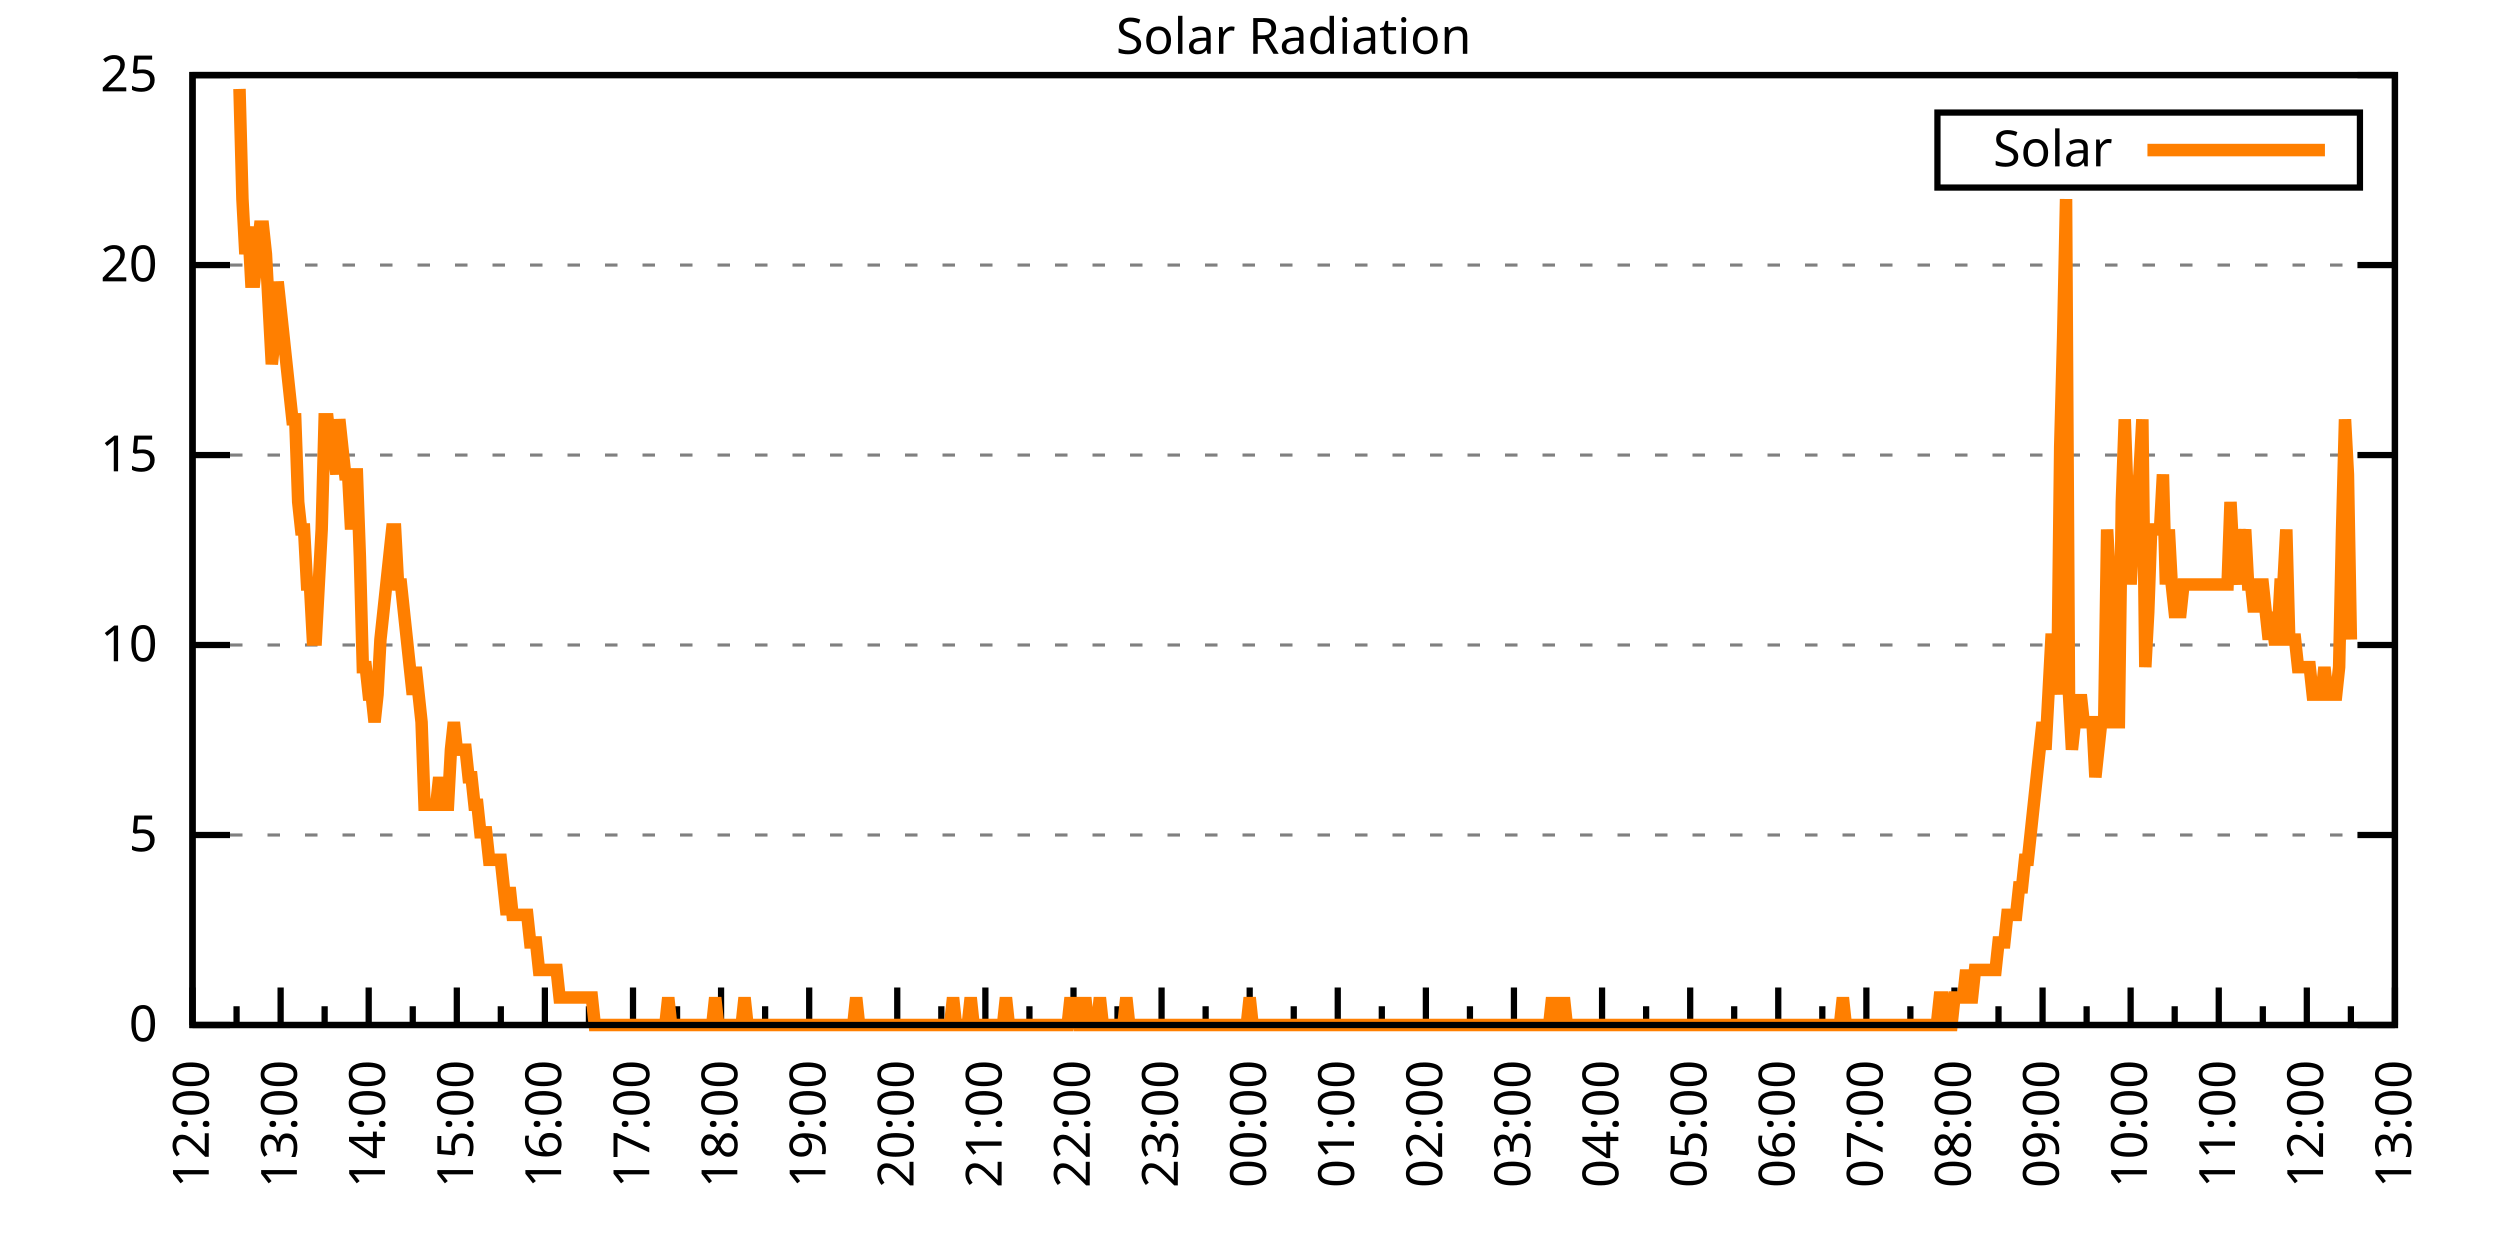
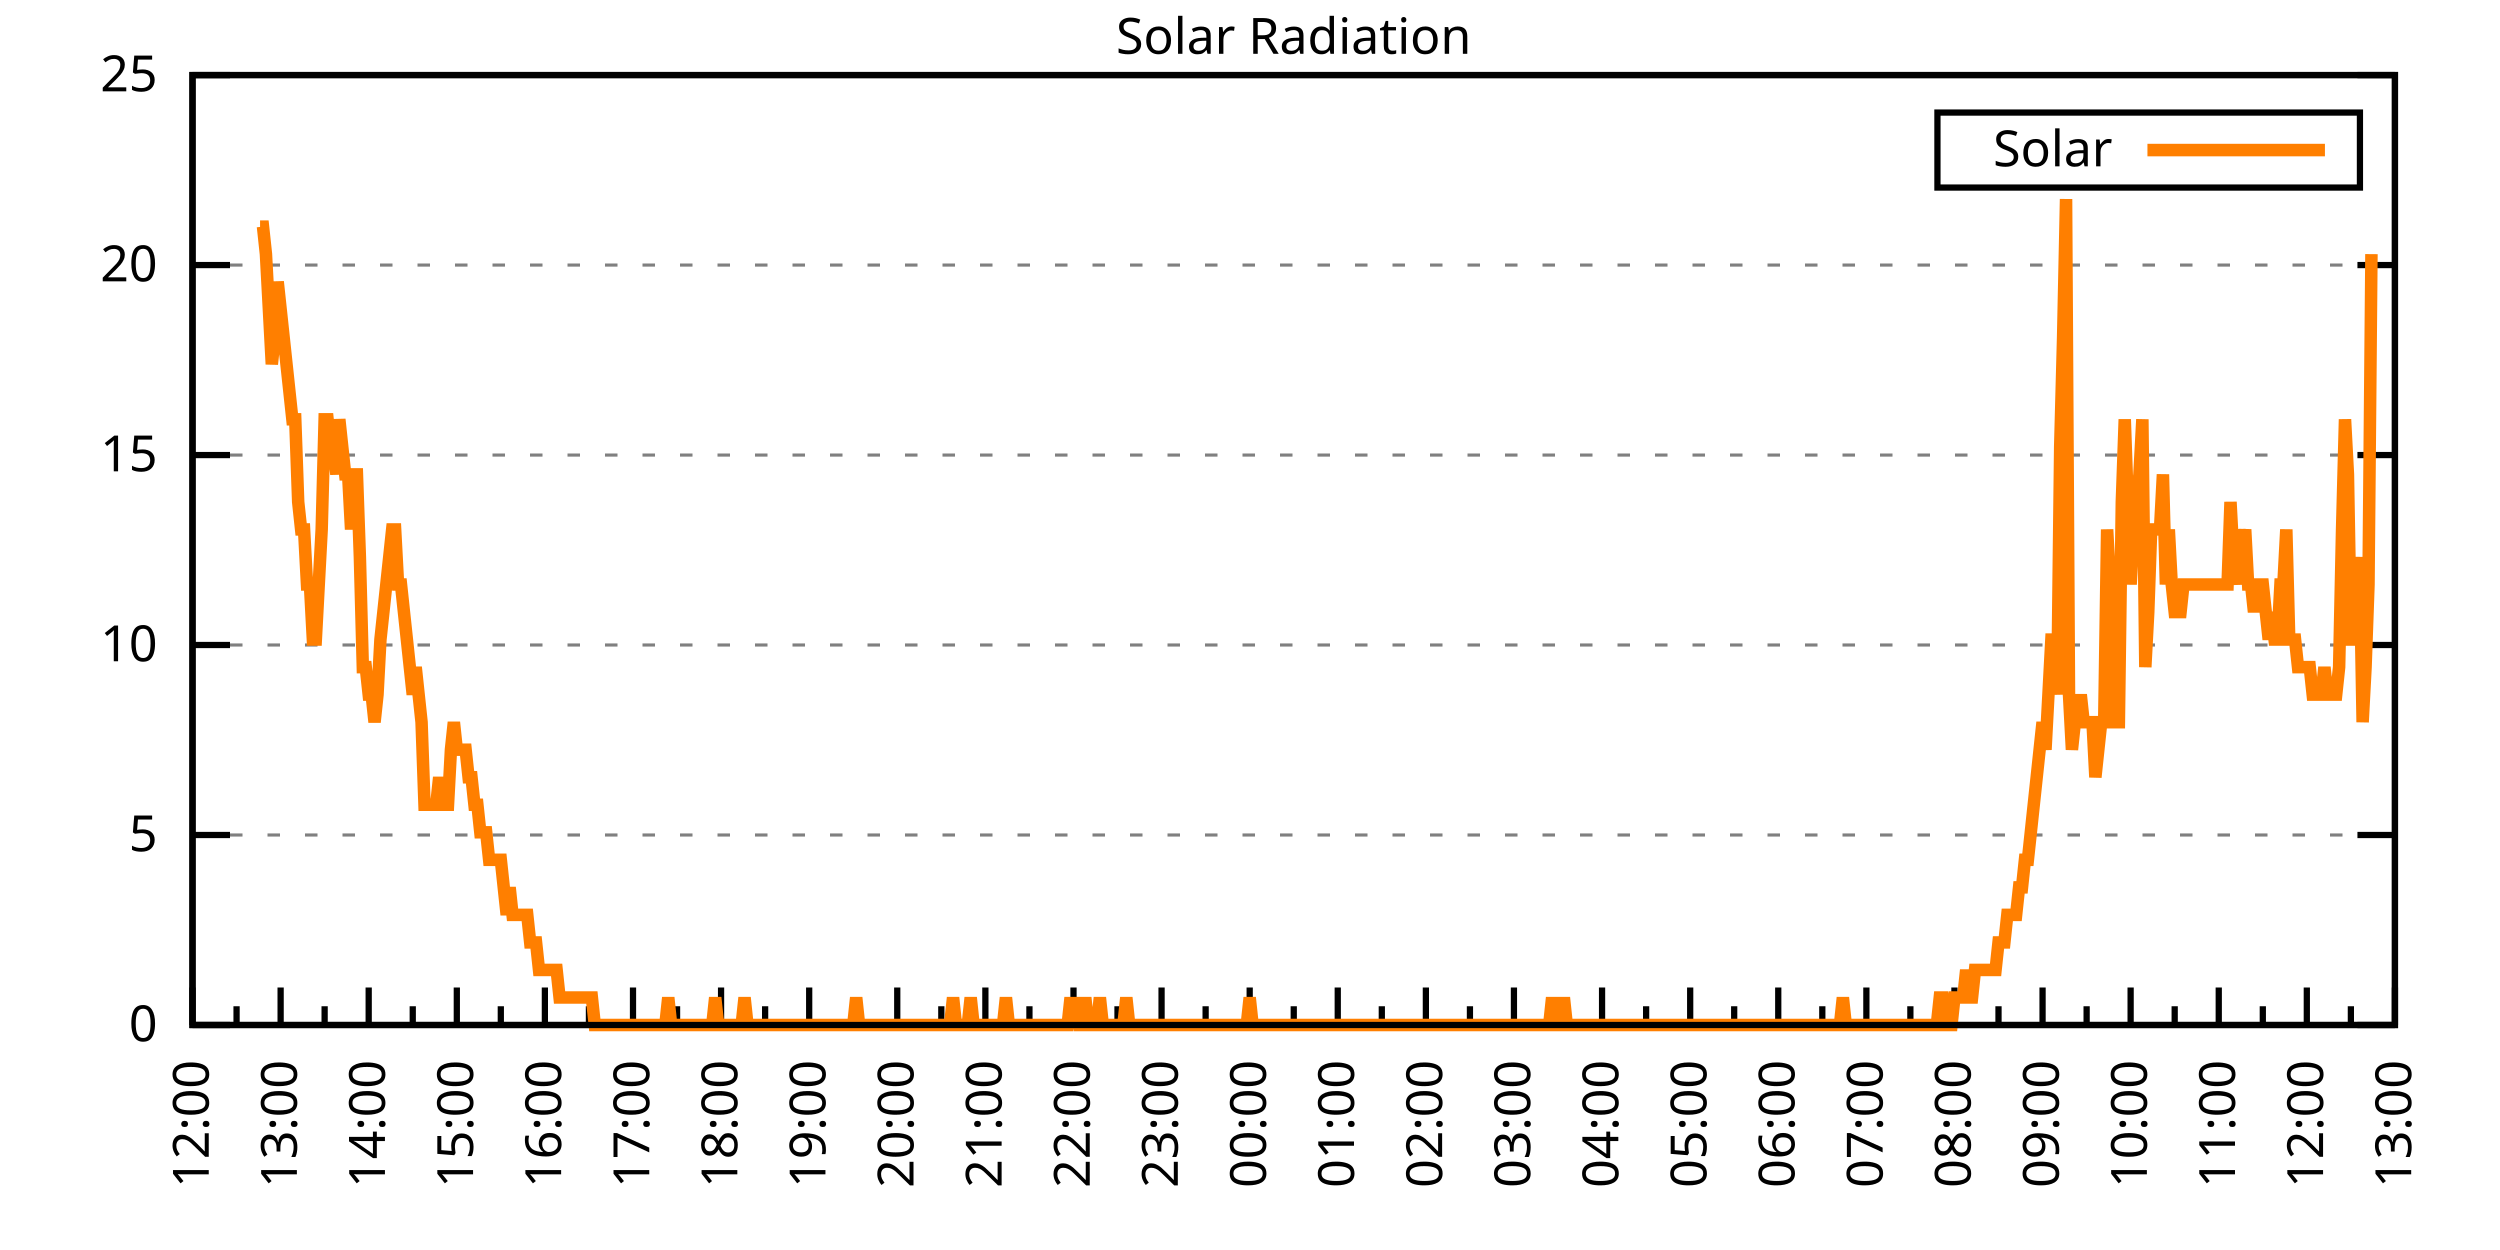
<svg xmlns="http://www.w3.org/2000/svg" xmlns:xlink="http://www.w3.org/1999/xlink" width="400" height="200" viewBox="0 0 400 200">
  <g id="gnuplot_canvas">
    <rect x="0" y="0" width="400" height="200" fill="none" />
    <defs>
      <circle id="gpDot" r="0.5" stroke-width="0.5" stroke="currentColor" />
      <path id="gpPt0" stroke-width="0.333" stroke="currentColor" d="M-1,0 h2 M0,-1 v2" />
      <path id="gpPt1" stroke-width="0.333" stroke="currentColor" d="M-1,-1 L1,1 M1,-1 L-1,1" />
      <path id="gpPt2" stroke-width="0.333" stroke="currentColor" d="M-1,0 L1,0 M0,-1 L0,1 M-1,-1 L1,1 M-1,1 L1,-1" />
      <rect id="gpPt3" stroke-width="0.333" stroke="currentColor" x="-1" y="-1" width="2" height="2" />
      <rect id="gpPt4" stroke-width="0.333" stroke="currentColor" fill="currentColor" x="-1" y="-1" width="2" height="2" />
      <circle id="gpPt5" stroke-width="0.333" stroke="currentColor" cx="0" cy="0" r="1" />
      <use xlink:href="#gpPt5" id="gpPt6" fill="currentColor" stroke="none" />
      <path id="gpPt7" stroke-width="0.333" stroke="currentColor" d="M0,-1.33 L-1.33,0.67 L1.33,0.67 z" />
      <use xlink:href="#gpPt7" id="gpPt8" fill="currentColor" stroke="none" />
      <use xlink:href="#gpPt7" id="gpPt9" stroke="currentColor" transform="rotate(180)" />
      <use xlink:href="#gpPt9" id="gpPt10" fill="currentColor" stroke="none" />
      <use xlink:href="#gpPt3" id="gpPt11" stroke="currentColor" transform="rotate(45)" />
      <use xlink:href="#gpPt11" id="gpPt12" fill="currentColor" stroke="none" />
      <path id="gpPt13" stroke-width="0.333" stroke="currentColor" d="M0,1.330 L1.265,0.411 L0.782,-1.067 L-0.782,-1.076 L-1.265,0.411 z" />
      <use xlink:href="#gpPt13" id="gpPt14" fill="currentColor" stroke="none" />
      <filter id="textbox" filterUnits="objectBoundingBox" x="0" y="0" height="1" width="1">
        <feFlood flood-color="white" flood-opacity="1" result="bgnd" />
        <feComposite in="SourceGraphic" in2="bgnd" operator="atop" />
      </filter>
      <filter id="greybox" filterUnits="objectBoundingBox" x="0" y="0" height="1" width="1">
        <feFlood flood-color="lightgrey" flood-opacity="1" result="grey" />
        <feComposite in="SourceGraphic" in2="grey" operator="atop" />
      </filter>
    </defs>
    <g fill="none" color="white" stroke="currentColor" stroke-width="1.00" stroke-linecap="butt" stroke-linejoin="miter">
</g>
    <g fill="none" color="black" stroke="currentColor" stroke-width="1.00" stroke-linecap="butt" stroke-linejoin="miter">
      <g stroke="none" shape-rendering="crispEdges">
        <polygon fill="rgb(255, 255, 255)" points="30.80,164.00 383.18,164.00 383.18,12.02 30.80,12.02 " />
      </g>
    </g>
    <g fill="none" color="black" stroke="currentColor" stroke-width="1.00" stroke-linecap="butt" stroke-linejoin="miter">
</g>
    <g fill="none" color="black" stroke="black" stroke-width="0.50" stroke-linecap="butt" stroke-linejoin="miter">
</g>
    <g fill="none" color="gray" stroke="currentColor" stroke-width="0.50" stroke-linecap="butt" stroke-linejoin="miter">
      <path stroke="gray" stroke-dasharray="2,4" class="gridline" d="M30.80,164.00 L383.19,164.00  " />
    </g>
    <g fill="none" color="gray" stroke="gray" stroke-width="1.00" stroke-linecap="butt" stroke-linejoin="miter">
</g>
    <g fill="none" color="black" stroke="currentColor" stroke-width="1.00" stroke-linecap="butt" stroke-linejoin="miter">
      <path stroke="black" d="M30.80,164.00 L36.80,164.00 M383.19,164.00 L377.19,164.00  " />
      <g transform="translate(25.20,166.60)" stroke="none" fill="black" font-family="Sans" font-size="8.00" text-anchor="end">
        <text>
          <tspan font-family="Sans"> 0</tspan>
        </text>
      </g>
    </g>
    <g fill="none" color="black" stroke="currentColor" stroke-width="1.00" stroke-linecap="butt" stroke-linejoin="miter">
</g>
    <g fill="none" color="black" stroke="black" stroke-width="0.50" stroke-linecap="butt" stroke-linejoin="miter">
</g>
    <g fill="none" color="gray" stroke="currentColor" stroke-width="0.50" stroke-linecap="butt" stroke-linejoin="miter">
      <path stroke="gray" stroke-dasharray="2,4" class="gridline" d="M30.80,133.60 L383.19,133.60  " />
    </g>
    <g fill="none" color="gray" stroke="gray" stroke-width="1.00" stroke-linecap="butt" stroke-linejoin="miter">
</g>
    <g fill="none" color="black" stroke="currentColor" stroke-width="1.00" stroke-linecap="butt" stroke-linejoin="miter">
      <path stroke="black" d="M30.80,133.60 L36.80,133.60 M383.19,133.60 L377.19,133.60  " />
      <g transform="translate(25.20,136.20)" stroke="none" fill="black" font-family="Sans" font-size="8.00" text-anchor="end">
        <text>
          <tspan font-family="Sans"> 5</tspan>
        </text>
      </g>
    </g>
    <g fill="none" color="black" stroke="currentColor" stroke-width="1.00" stroke-linecap="butt" stroke-linejoin="miter">
</g>
    <g fill="none" color="black" stroke="black" stroke-width="0.50" stroke-linecap="butt" stroke-linejoin="miter">
</g>
    <g fill="none" color="gray" stroke="currentColor" stroke-width="0.50" stroke-linecap="butt" stroke-linejoin="miter">
      <path stroke="gray" stroke-dasharray="2,4" class="gridline" d="M30.80,103.20 L383.19,103.20  " />
    </g>
    <g fill="none" color="gray" stroke="gray" stroke-width="1.00" stroke-linecap="butt" stroke-linejoin="miter">
</g>
    <g fill="none" color="black" stroke="currentColor" stroke-width="1.00" stroke-linecap="butt" stroke-linejoin="miter">
      <path stroke="black" d="M30.80,103.20 L36.80,103.20 M383.19,103.20 L377.19,103.20  " />
      <g transform="translate(25.20,105.80)" stroke="none" fill="black" font-family="Sans" font-size="8.00" text-anchor="end">
        <text>
          <tspan font-family="Sans"> 10</tspan>
        </text>
      </g>
    </g>
    <g fill="none" color="black" stroke="currentColor" stroke-width="1.00" stroke-linecap="butt" stroke-linejoin="miter">
</g>
    <g fill="none" color="black" stroke="black" stroke-width="0.50" stroke-linecap="butt" stroke-linejoin="miter">
</g>
    <g fill="none" color="gray" stroke="currentColor" stroke-width="0.50" stroke-linecap="butt" stroke-linejoin="miter">
      <path stroke="gray" stroke-dasharray="2,4" class="gridline" d="M30.80,72.81 L383.19,72.81  " />
    </g>
    <g fill="none" color="gray" stroke="gray" stroke-width="1.00" stroke-linecap="butt" stroke-linejoin="miter">
</g>
    <g fill="none" color="black" stroke="currentColor" stroke-width="1.00" stroke-linecap="butt" stroke-linejoin="miter">
      <path stroke="black" d="M30.80,72.81 L36.80,72.81 M383.19,72.81 L377.19,72.81  " />
      <g transform="translate(25.20,75.41)" stroke="none" fill="black" font-family="Sans" font-size="8.00" text-anchor="end">
        <text>
          <tspan font-family="Sans"> 15</tspan>
        </text>
      </g>
    </g>
    <g fill="none" color="black" stroke="currentColor" stroke-width="1.00" stroke-linecap="butt" stroke-linejoin="miter">
</g>
    <g fill="none" color="black" stroke="black" stroke-width="0.50" stroke-linecap="butt" stroke-linejoin="miter">
</g>
    <g fill="none" color="gray" stroke="currentColor" stroke-width="0.50" stroke-linecap="butt" stroke-linejoin="miter">
      <path stroke="gray" stroke-dasharray="2,4" class="gridline" d="M30.80,42.41 L383.19,42.41  " />
    </g>
    <g fill="none" color="gray" stroke="gray" stroke-width="1.00" stroke-linecap="butt" stroke-linejoin="miter">
</g>
    <g fill="none" color="black" stroke="currentColor" stroke-width="1.00" stroke-linecap="butt" stroke-linejoin="miter">
      <path stroke="black" d="M30.80,42.41 L36.80,42.41 M383.19,42.41 L377.19,42.41  " />
      <g transform="translate(25.20,45.01)" stroke="none" fill="black" font-family="Sans" font-size="8.00" text-anchor="end">
        <text>
          <tspan font-family="Sans"> 20</tspan>
        </text>
      </g>
    </g>
    <g fill="none" color="black" stroke="currentColor" stroke-width="1.00" stroke-linecap="butt" stroke-linejoin="miter">
</g>
    <g fill="none" color="black" stroke="black" stroke-width="0.50" stroke-linecap="butt" stroke-linejoin="miter">
</g>
    <g fill="none" color="gray" stroke="currentColor" stroke-width="0.50" stroke-linecap="butt" stroke-linejoin="miter">
      <path stroke="gray" stroke-dasharray="2,4" class="gridline" d="M30.80,12.01 L383.19,12.01  " />
    </g>
    <g fill="none" color="gray" stroke="gray" stroke-width="1.00" stroke-linecap="butt" stroke-linejoin="miter">
</g>
    <g fill="none" color="black" stroke="currentColor" stroke-width="1.00" stroke-linecap="butt" stroke-linejoin="miter">
      <path stroke="black" d="M30.80,12.01 L36.80,12.01 M383.19,12.01 L377.19,12.01  " />
      <g transform="translate(25.20,14.61)" stroke="none" fill="black" font-family="Sans" font-size="8.00" text-anchor="end">
        <text>
          <tspan font-family="Sans"> 25</tspan>
        </text>
      </g>
    </g>
    <g fill="none" color="black" stroke="currentColor" stroke-width="1.00" stroke-linecap="butt" stroke-linejoin="miter">
      <path stroke="black" d="M30.80,164.00 L30.80,158.00  " />
      <g transform="translate(33.40,169.60) rotate(270)" stroke="none" fill="black" font-family="Sans" font-size="8.00" text-anchor="end">
        <text>
          <tspan font-family="Sans">12:00</tspan>
        </text>
      </g>
    </g>
    <g fill="none" color="black" stroke="currentColor" stroke-width="1.00" stroke-linecap="butt" stroke-linejoin="miter">
      <path stroke="black" d="M37.85,164.00 L37.85,161.00 M44.90,164.00 L44.90,158.00  " />
      <g transform="translate(47.50,169.60) rotate(270)" stroke="none" fill="black" font-family="Sans" font-size="8.00" text-anchor="end">
        <text>
          <tspan font-family="Sans">13:00</tspan>
        </text>
      </g>
    </g>
    <g fill="none" color="black" stroke="currentColor" stroke-width="1.00" stroke-linecap="butt" stroke-linejoin="miter">
      <path stroke="black" d="M51.94,164.00 L51.94,161.00 M58.99,164.00 L58.99,158.00  " />
      <g transform="translate(61.59,169.60) rotate(270)" stroke="none" fill="black" font-family="Sans" font-size="8.00" text-anchor="end">
        <text>
          <tspan font-family="Sans">14:00</tspan>
        </text>
      </g>
    </g>
    <g fill="none" color="black" stroke="currentColor" stroke-width="1.00" stroke-linecap="butt" stroke-linejoin="miter">
      <path stroke="black" d="M66.04,164.00 L66.04,161.00 M73.09,164.00 L73.09,158.00  " />
      <g transform="translate(75.69,169.60) rotate(270)" stroke="none" fill="black" font-family="Sans" font-size="8.00" text-anchor="end">
        <text>
          <tspan font-family="Sans">15:00</tspan>
        </text>
      </g>
    </g>
    <g fill="none" color="black" stroke="currentColor" stroke-width="1.00" stroke-linecap="butt" stroke-linejoin="miter">
      <path stroke="black" d="M80.13,164.00 L80.13,161.00 M87.18,164.00 L87.18,158.00  " />
      <g transform="translate(89.78,169.60) rotate(270)" stroke="none" fill="black" font-family="Sans" font-size="8.00" text-anchor="end">
        <text>
          <tspan font-family="Sans">16:00</tspan>
        </text>
      </g>
    </g>
    <g fill="none" color="black" stroke="currentColor" stroke-width="1.00" stroke-linecap="butt" stroke-linejoin="miter">
      <path stroke="black" d="M94.23,164.00 L94.23,161.00 M101.28,164.00 L101.28,158.00  " />
      <g transform="translate(103.88,169.60) rotate(270)" stroke="none" fill="black" font-family="Sans" font-size="8.00" text-anchor="end">
        <text>
          <tspan font-family="Sans">17:00</tspan>
        </text>
      </g>
    </g>
    <g fill="none" color="black" stroke="currentColor" stroke-width="1.00" stroke-linecap="butt" stroke-linejoin="miter">
      <path stroke="black" d="M108.33,164.00 L108.33,161.00 M115.37,164.00 L115.37,158.00  " />
      <g transform="translate(117.97,169.60) rotate(270)" stroke="none" fill="black" font-family="Sans" font-size="8.00" text-anchor="end">
        <text>
          <tspan font-family="Sans">18:00</tspan>
        </text>
      </g>
    </g>
    <g fill="none" color="black" stroke="currentColor" stroke-width="1.00" stroke-linecap="butt" stroke-linejoin="miter">
      <path stroke="black" d="M122.42,164.00 L122.42,161.00 M129.47,164.00 L129.47,158.00  " />
      <g transform="translate(132.07,169.60) rotate(270)" stroke="none" fill="black" font-family="Sans" font-size="8.00" text-anchor="end">
        <text>
          <tspan font-family="Sans">19:00</tspan>
        </text>
      </g>
    </g>
    <g fill="none" color="black" stroke="currentColor" stroke-width="1.00" stroke-linecap="butt" stroke-linejoin="miter">
      <path stroke="black" d="M136.52,164.00 L136.52,161.00 M143.56,164.00 L143.56,158.00  " />
      <g transform="translate(146.16,169.60) rotate(270)" stroke="none" fill="black" font-family="Sans" font-size="8.00" text-anchor="end">
        <text>
          <tspan font-family="Sans">20:00</tspan>
        </text>
      </g>
    </g>
    <g fill="none" color="black" stroke="currentColor" stroke-width="1.00" stroke-linecap="butt" stroke-linejoin="miter">
      <path stroke="black" d="M150.61,164.00 L150.61,161.00 M157.66,164.00 L157.66,158.00  " />
      <g transform="translate(160.26,169.60) rotate(270)" stroke="none" fill="black" font-family="Sans" font-size="8.00" text-anchor="end">
        <text>
          <tspan font-family="Sans">21:00</tspan>
        </text>
      </g>
    </g>
    <g fill="none" color="black" stroke="currentColor" stroke-width="1.00" stroke-linecap="butt" stroke-linejoin="miter">
      <path stroke="black" d="M164.71,164.00 L164.71,161.00 M171.76,164.00 L171.76,158.00  " />
      <g transform="translate(174.36,169.60) rotate(270)" stroke="none" fill="black" font-family="Sans" font-size="8.00" text-anchor="end">
        <text>
          <tspan font-family="Sans">22:00</tspan>
        </text>
      </g>
    </g>
    <g fill="none" color="black" stroke="currentColor" stroke-width="1.00" stroke-linecap="butt" stroke-linejoin="miter">
      <path stroke="black" d="M178.80,164.00 L178.80,161.00 M185.85,164.00 L185.85,158.00  " />
      <g transform="translate(188.45,169.60) rotate(270)" stroke="none" fill="black" font-family="Sans" font-size="8.00" text-anchor="end">
        <text>
          <tspan font-family="Sans">23:00</tspan>
        </text>
      </g>
    </g>
    <g fill="none" color="black" stroke="currentColor" stroke-width="1.00" stroke-linecap="butt" stroke-linejoin="miter">
      <path stroke="black" d="M192.90,164.00 L192.90,161.00 M199.95,164.00 L199.95,158.00  " />
      <g transform="translate(202.55,169.60) rotate(270)" stroke="none" fill="black" font-family="Sans" font-size="8.00" text-anchor="end">
        <text>
          <tspan font-family="Sans">00:00</tspan>
        </text>
      </g>
    </g>
    <g fill="none" color="black" stroke="currentColor" stroke-width="1.00" stroke-linecap="butt" stroke-linejoin="miter">
      <path stroke="black" d="M207.00,164.00 L207.00,161.00 M214.04,164.00 L214.04,158.00  " />
      <g transform="translate(216.64,169.60) rotate(270)" stroke="none" fill="black" font-family="Sans" font-size="8.00" text-anchor="end">
        <text>
          <tspan font-family="Sans">01:00</tspan>
        </text>
      </g>
    </g>
    <g fill="none" color="black" stroke="currentColor" stroke-width="1.00" stroke-linecap="butt" stroke-linejoin="miter">
      <path stroke="black" d="M221.09,164.00 L221.09,161.00 M228.14,164.00 L228.14,158.00  " />
      <g transform="translate(230.74,169.60) rotate(270)" stroke="none" fill="black" font-family="Sans" font-size="8.00" text-anchor="end">
        <text>
          <tspan font-family="Sans">02:00</tspan>
        </text>
      </g>
    </g>
    <g fill="none" color="black" stroke="currentColor" stroke-width="1.00" stroke-linecap="butt" stroke-linejoin="miter">
      <path stroke="black" d="M235.19,164.00 L235.19,161.00 M242.23,164.00 L242.23,158.00  " />
      <g transform="translate(244.83,169.60) rotate(270)" stroke="none" fill="black" font-family="Sans" font-size="8.00" text-anchor="end">
        <text>
          <tspan font-family="Sans">03:00</tspan>
        </text>
      </g>
    </g>
    <g fill="none" color="black" stroke="currentColor" stroke-width="1.00" stroke-linecap="butt" stroke-linejoin="miter">
      <path stroke="black" d="M249.28,164.00 L249.28,161.00 M256.33,164.00 L256.33,158.00  " />
      <g transform="translate(258.93,169.60) rotate(270)" stroke="none" fill="black" font-family="Sans" font-size="8.00" text-anchor="end">
        <text>
          <tspan font-family="Sans">04:00</tspan>
        </text>
      </g>
    </g>
    <g fill="none" color="black" stroke="currentColor" stroke-width="1.00" stroke-linecap="butt" stroke-linejoin="miter">
      <path stroke="black" d="M263.38,164.00 L263.38,161.00 M270.43,164.00 L270.43,158.00  " />
      <g transform="translate(273.03,169.60) rotate(270)" stroke="none" fill="black" font-family="Sans" font-size="8.00" text-anchor="end">
        <text>
          <tspan font-family="Sans">05:00</tspan>
        </text>
      </g>
    </g>
    <g fill="none" color="black" stroke="currentColor" stroke-width="1.00" stroke-linecap="butt" stroke-linejoin="miter">
      <path stroke="black" d="M277.47,164.00 L277.47,161.00 M284.52,164.00 L284.52,158.00  " />
      <g transform="translate(287.12,169.60) rotate(270)" stroke="none" fill="black" font-family="Sans" font-size="8.00" text-anchor="end">
        <text>
          <tspan font-family="Sans">06:00</tspan>
        </text>
      </g>
    </g>
    <g fill="none" color="black" stroke="currentColor" stroke-width="1.00" stroke-linecap="butt" stroke-linejoin="miter">
      <path stroke="black" d="M291.57,164.00 L291.57,161.00 M298.62,164.00 L298.62,158.00  " />
      <g transform="translate(301.22,169.60) rotate(270)" stroke="none" fill="black" font-family="Sans" font-size="8.00" text-anchor="end">
        <text>
          <tspan font-family="Sans">07:00</tspan>
        </text>
      </g>
    </g>
    <g fill="none" color="black" stroke="currentColor" stroke-width="1.00" stroke-linecap="butt" stroke-linejoin="miter">
      <path stroke="black" d="M305.66,164.00 L305.66,161.00 M312.71,164.00 L312.71,158.00  " />
      <g transform="translate(315.31,169.60) rotate(270)" stroke="none" fill="black" font-family="Sans" font-size="8.00" text-anchor="end">
        <text>
          <tspan font-family="Sans">08:00</tspan>
        </text>
      </g>
    </g>
    <g fill="none" color="black" stroke="currentColor" stroke-width="1.00" stroke-linecap="butt" stroke-linejoin="miter">
      <path stroke="black" d="M319.76,164.00 L319.76,161.00 M326.81,164.00 L326.81,158.00  " />
      <g transform="translate(329.41,169.60) rotate(270)" stroke="none" fill="black" font-family="Sans" font-size="8.00" text-anchor="end">
        <text>
          <tspan font-family="Sans">09:00</tspan>
        </text>
      </g>
    </g>
    <g fill="none" color="black" stroke="currentColor" stroke-width="1.00" stroke-linecap="butt" stroke-linejoin="miter">
      <path stroke="black" d="M333.86,164.00 L333.86,161.00 M340.90,164.00 L340.90,158.00  " />
      <g transform="translate(343.50,169.60) rotate(270)" stroke="none" fill="black" font-family="Sans" font-size="8.00" text-anchor="end">
        <text>
          <tspan font-family="Sans">10:00</tspan>
        </text>
      </g>
    </g>
    <g fill="none" color="black" stroke="currentColor" stroke-width="1.00" stroke-linecap="butt" stroke-linejoin="miter">
      <path stroke="black" d="M347.95,164.00 L347.95,161.00 M355.00,164.00 L355.00,158.00  " />
      <g transform="translate(357.60,169.60) rotate(270)" stroke="none" fill="black" font-family="Sans" font-size="8.00" text-anchor="end">
        <text>
          <tspan font-family="Sans">11:00</tspan>
        </text>
      </g>
    </g>
    <g fill="none" color="black" stroke="currentColor" stroke-width="1.00" stroke-linecap="butt" stroke-linejoin="miter">
      <path stroke="black" d="M362.05,164.00 L362.05,161.00 M369.09,164.00 L369.09,158.00  " />
      <g transform="translate(371.69,169.60) rotate(270)" stroke="none" fill="black" font-family="Sans" font-size="8.00" text-anchor="end">
        <text>
          <tspan font-family="Sans">12:00</tspan>
        </text>
      </g>
    </g>
    <g fill="none" color="black" stroke="currentColor" stroke-width="1.00" stroke-linecap="butt" stroke-linejoin="miter">
      <path stroke="black" d="M376.14,164.00 L376.14,161.00 M383.19,164.00 L383.19,158.00  " />
      <g transform="translate(385.79,169.60) rotate(270)" stroke="none" fill="black" font-family="Sans" font-size="8.00" text-anchor="end">
        <text>
          <tspan font-family="Sans">13:00</tspan>
        </text>
      </g>
    </g>
    <g fill="none" color="black" stroke="currentColor" stroke-width="1.00" stroke-linecap="butt" stroke-linejoin="miter">
</g>
    <g fill="none" color="black" stroke="currentColor" stroke-width="1.00" stroke-linecap="butt" stroke-linejoin="miter">
      <path stroke="black" d="M30.80,12.01 L30.80,164.00 L383.19,164.00 L383.19,12.01 L30.80,12.01 Z  " />
    </g>
    <g fill="none" color="black" stroke="currentColor" stroke-width="1.00" stroke-linecap="butt" stroke-linejoin="miter">
      <g transform="translate(6.80,88.01) rotate(270)" stroke="none" fill="black" font-family="Sans" font-size="8.00" text-anchor="middle">
        <text />
      </g>
    </g>
    <g fill="none" color="black" stroke="currentColor" stroke-width="1.00" stroke-linecap="butt" stroke-linejoin="miter">
</g>
    <g fill="none" color="black" stroke="currentColor" stroke-width="1.00" stroke-linecap="butt" stroke-linejoin="miter">
      <path stroke="black" d="M309.99,30.01 L309.99,18.01 L377.59,18.01 L377.59,30.01 L309.99,30.01 Z  " />
    </g>
    <g id="Solar_Radiation_plot_1">
      <g fill="none" color="white" stroke="black" stroke-width="2.00" stroke-linecap="butt" stroke-linejoin="miter">
</g>
      <g fill="none" color="black" stroke="currentColor" stroke-width="2.00" stroke-linecap="butt" stroke-linejoin="miter">
        <g transform="translate(337.99,26.61)" stroke="none" fill="black" font-family="Sans" font-size="8.00" text-anchor="end">
          <text>
            <tspan font-family="Sans">Solar</tspan>
          </text>
        </g>
      </g>
      <g fill="none" color="black" stroke="currentColor" stroke-width="2.00" stroke-linecap="butt" stroke-linejoin="miter">
-         <path stroke="rgb(255, 127,   0)" d="M343.59,24.01 L371.99,24.01 M38.32,14.23 L38.79,31.85 L39.26,40.66 L39.73,36.26 L40.20,45.07 L40.67,45.07   L41.14,40.66 L41.61,36.26 L42.08,36.26 L42.55,40.66 L43.02,49.47 L43.49,58.28 L43.96,53.88 L44.43,45.07   L44.90,49.47 L45.37,53.88 L45.84,58.28 L46.31,62.69 L46.78,67.09 L47.24,67.09 L47.71,80.31 L48.18,84.71   L48.65,84.71 L49.12,93.52 L49.59,93.52 L50.06,102.33 L50.53,102.33 L51.00,93.52 L51.47,84.71 L51.94,67.09   L52.41,67.09 L52.88,71.50 L53.35,71.50 L53.82,75.90 L54.29,67.09 L54.76,71.50 L55.23,75.90 L55.70,75.90   L56.17,84.71 L56.64,75.90 L57.11,75.90 L57.58,89.12 L58.05,106.74 L58.52,106.74 L58.99,111.14 L59.46,111.14   L59.93,115.55 L60.40,111.14 L60.87,102.33 L61.34,97.93 L61.81,93.52 L62.28,89.12 L62.75,84.71 L63.22,84.71   L63.69,93.52 L64.16,93.52 L64.63,97.93 L65.10,102.33 L65.57,106.74 L66.04,111.14 L66.51,106.74 L66.98,111.14   L67.45,115.55 L67.92,128.76 L68.39,128.76 L68.86,128.76 L69.33,128.76 L69.80,128.76 L70.27,124.36 L70.74,128.76   L71.21,128.76 L71.68,128.76 L72.15,119.95 L72.62,115.55 L73.09,119.95 L73.56,119.95 L74.03,119.95 L74.50,119.95   L74.97,124.36 L75.44,124.36 L75.91,128.76 L76.38,128.76 L76.85,133.17 L77.32,133.17 L77.79,133.17 L78.26,137.57   L78.73,137.57 L79.19,137.57 L79.66,137.57 L80.13,137.57 L80.60,141.98 L81.07,146.38 L81.54,141.98 L82.01,146.38   L82.48,146.38 L82.95,146.38 L83.42,146.38 L83.89,146.38 L84.36,146.38 L84.83,150.79 L85.30,150.79 L85.77,150.79   L86.24,155.19 L86.71,155.19 L87.18,155.19 L87.65,155.19 L88.12,155.19 L88.59,155.19 L89.06,155.19 L89.53,159.60   L90.00,159.60 L90.47,159.60 L90.94,159.60 L91.41,159.60 L91.88,159.60 L92.35,159.60 L92.82,159.60 L93.29,159.60   L93.76,159.60 L94.23,159.60 L94.70,159.60 L95.17,164.00 L95.64,164.00 L96.11,164.00 L96.58,164.00 L97.05,164.00   L97.52,164.00 L97.99,164.00 L98.46,164.00 L98.93,164.00 L99.40,164.00 L99.87,164.00 L100.34,164.00 L100.81,164.00   L101.28,164.00 L101.75,164.00 L102.22,164.00 L102.69,164.00 L103.16,164.00 L103.63,164.00 L104.10,164.00 L104.57,164.00   L105.04,164.00 L105.51,164.00 L105.98,164.00 L106.45,164.00 L106.92,159.60 L107.39,164.00 L107.86,164.00 L108.33,164.00   L108.80,164.00 L109.27,164.00 L109.74,164.00 L110.21,164.00 L110.68,164.00 L111.14,164.00 L111.61,164.00 L112.08,164.00   L112.55,164.00 L113.02,164.00 L113.49,164.00 L113.96,164.00 L114.43,159.60 L114.90,164.00 L115.37,164.00 L115.84,164.00   L116.31,164.00 L116.78,164.00 L117.25,164.00 L117.72,164.00 L118.19,164.00 L118.66,164.00 L119.13,159.60 L119.60,164.00   L120.07,164.00 L120.54,164.00 L121.01,164.00 L121.48,164.00 L121.95,164.00 L122.42,164.00 L122.89,164.00 L123.36,164.00   L123.83,164.00 L124.30,164.00 L124.77,164.00 L125.24,164.00 L125.71,164.00 L126.18,164.00 L126.65,164.00 L127.12,164.00   L127.59,164.00 L128.06,164.00 L128.53,164.00 L129.00,164.00 L129.47,164.00 L129.94,164.00 L130.41,164.00 L130.88,164.00   L131.35,164.00 L131.82,164.00 L132.29,164.00 L132.76,164.00 L133.23,164.00 L133.70,164.00 L134.17,164.00 L134.64,164.00   L135.11,164.00 L135.58,164.00 L136.05,164.00 L136.52,164.00 L136.99,159.60 L137.46,164.00 L137.93,164.00 L138.40,164.00   L138.87,164.00 L139.34,164.00 L139.81,164.00 L140.28,164.00 L140.75,164.00 L141.22,164.00 L141.69,164.00 L142.16,164.00   L142.63,164.00 L143.09,164.00 L143.56,164.00 L144.03,164.00 L144.50,164.00 L144.97,164.00 L145.44,164.00 L145.91,164.00   L146.38,164.00 L146.85,164.00 L147.32,164.00 L147.79,164.00 L148.26,164.00 L148.73,164.00 L149.20,164.00 L149.67,164.00   L150.14,164.00 L150.61,164.00 L151.08,164.00 L151.55,164.00 L152.02,164.00 L152.49,159.60 L152.96,164.00 L153.43,164.00   L153.90,164.00 L154.37,164.00 L154.84,164.00 L155.31,159.60 L155.78,164.00 L156.25,164.00 L156.72,164.00 L157.19,164.00   L157.66,164.00 L158.13,164.00 L158.60,164.00 L159.07,164.00 L159.54,164.00 L160.01,164.00 L160.48,164.00 L160.95,159.60   L161.42,164.00 L161.89,164.00 L162.36,164.00 L162.83,164.00 L163.30,164.00 L163.77,164.00 L164.24,164.00 L164.71,164.00   L165.18,164.00 L165.65,164.00 L166.12,164.00 L166.59,164.00 L167.06,164.00 L167.53,164.00 L168.00,164.00 L168.47,164.00   L168.94,164.00 L169.41,164.00 L169.88,164.00 L170.35,164.00 L170.82,164.00 L171.29,159.60 L171.76,164.00 L172.23,159.60   L172.70,164.00 L173.17,164.00 L173.64,159.60 L174.11,164.00 L174.58,164.00 L175.04,164.00 L175.51,164.00 L175.98,159.60   L176.45,164.00 L176.92,164.00 L177.39,164.00 L177.86,164.00 L178.33,164.00 L178.80,164.00 L179.27,164.00 L179.74,164.00   L180.21,159.60 L180.68,164.00 L181.15,164.00 L181.62,164.00 L182.09,164.00 L182.56,164.00 L183.03,164.00 L183.50,164.00   L183.97,164.00 L184.44,164.00 L184.91,164.00 L185.38,164.00 L185.85,164.00 L186.32,164.00 L186.79,164.00 L187.26,164.00   L187.73,164.00 L188.20,164.00 L188.67,164.00 L189.14,164.00 L189.61,164.00 L190.08,164.00 L190.55,164.00 L191.02,164.00   L191.49,164.00 L191.96,164.00 L192.43,164.00 L192.90,164.00 L193.37,164.00 L193.84,164.00 L194.31,164.00 L194.78,164.00   L195.25,164.00 L195.72,164.00 L196.19,164.00 L196.66,164.00 L197.13,164.00 L197.60,164.00 L198.07,164.00 L198.54,164.00   L199.01,164.00 L199.48,164.00 L199.95,159.60 L200.42,164.00 L200.89,164.00 L201.36,164.00 L201.83,164.00 L202.30,164.00   L202.77,164.00 L203.24,164.00 L203.71,164.00 L204.18,164.00 L204.65,164.00 L205.12,164.00 L205.59,164.00 L206.06,164.00   L206.53,164.00 L207.00,164.00 L207.46,164.00 L207.93,164.00 L208.40,164.00 L208.87,164.00 L209.34,164.00 L209.81,164.00   L210.28,164.00 L210.75,164.00 L211.22,164.00 L211.69,164.00 L212.16,164.00 L212.63,164.00 L213.10,164.00 L213.57,164.00   L214.04,164.00 L214.51,164.00 L214.98,164.00 L215.45,164.00 L215.92,164.00 L216.39,164.00 L216.86,164.00 L217.33,164.00   L217.80,164.00 L218.27,164.00 L218.74,164.00 L219.21,164.00 L219.68,164.00 L220.15,164.00 L220.62,164.00 L221.09,164.00   L221.56,164.00 L222.03,164.00 L222.50,164.00 L222.97,164.00 L223.44,164.00 L223.91,164.00 L224.38,164.00 L224.85,164.00   L225.32,164.00 L225.79,164.00 L226.26,164.00 L226.73,164.00 L227.20,164.00 L227.67,164.00 L228.14,164.00 L228.61,164.00   L229.08,164.00 L229.55,164.00 L230.02,164.00 L230.49,164.00 L230.96,164.00 L231.43,164.00 L231.90,164.00 L232.37,164.00   L232.84,164.00 L233.31,164.00 L233.78,164.00 L234.25,164.00 L234.72,164.00 L235.19,164.00 L235.66,164.00 L236.13,164.00   L236.60,164.00 L237.07,164.00 L237.54,164.00 L238.01,164.00 L238.48,164.00 L238.95,164.00 L239.41,164.00 L239.88,164.00   L240.35,164.00 L240.82,164.00 L241.29,164.00 L241.76,164.00 L242.23,164.00 L242.70,164.00 L243.17,164.00 L243.64,164.00   L244.11,164.00 L244.58,164.00 L245.05,164.00 L245.52,164.00 L245.99,164.00 L246.46,164.00 L246.93,164.00 L247.40,164.00   L247.87,164.00 L248.34,159.60 L248.81,164.00 L249.28,164.00 L249.75,164.00 L250.22,159.60 L250.69,164.00 L251.16,164.00   L251.63,164.00 L252.10,164.00 L252.57,164.00 L253.04,164.00 L253.51,164.00 L253.98,164.00 L254.45,164.00 L254.92,164.00   L255.39,164.00 L255.86,164.00 L256.33,164.00 L256.80,164.00 L257.27,164.00 L257.74,164.00 L258.21,164.00 L258.68,164.00   L259.15,164.00 L259.62,164.00 L260.09,164.00 L260.56,164.00 L261.03,164.00 L261.50,164.00 L261.97,164.00 L262.44,164.00   L262.91,164.00 L263.38,164.00 L263.85,164.00 L264.32,164.00 L264.79,164.00 L265.26,164.00 L265.73,164.00 L266.20,164.00   L266.67,164.00 L267.14,164.00 L267.61,164.00 L268.08,164.00 L268.55,164.00 L269.02,164.00 L269.49,164.00 L269.96,164.00   L270.43,164.00 L270.90,164.00 L271.36,164.00 L271.83,164.00 L272.30,164.00 L272.77,164.00 L273.24,164.00 L273.71,164.00   L274.18,164.00 L274.65,164.00 L275.12,164.00 L275.59,164.00 L276.06,164.00 L276.53,164.00 L277.00,164.00 L277.47,164.00   L277.94,164.00 L278.41,164.00 L278.88,164.00 L279.35,164.00 L279.82,164.00 L280.29,164.00 L280.76,164.00 L281.23,164.00   L281.70,164.00 L282.17,164.00 L282.64,164.00 L283.11,164.00 L283.58,164.00 L284.05,164.00 L284.52,164.00 L284.99,164.00   L285.46,164.00 L285.93,164.00 L286.40,164.00 L286.87,164.00 L287.34,164.00 L287.81,164.00 L288.28,164.00 L288.75,164.00   L289.22,164.00 L289.69,164.00 L290.16,164.00 L290.63,164.00 L291.10,164.00 L291.57,164.00 L292.04,164.00 L292.51,164.00   L292.98,164.00 L293.45,164.00 L293.92,164.00 L294.39,164.00 L294.86,159.60 L295.33,164.00 L295.80,164.00 L296.27,164.00   L296.74,164.00 L297.21,164.00 L297.68,164.00 L298.15,164.00 L298.62,164.00 L299.09,164.00 L299.56,164.00 L300.03,164.00   L300.50,164.00 L300.97,164.00 L301.44,164.00 L301.91,164.00 L302.38,164.00 L302.85,164.00 L303.31,164.00 L303.78,164.00   L304.25,164.00 L304.72,164.00 L305.19,164.00 L305.66,164.00 L306.13,164.00 L306.60,164.00 L307.07,164.00 L307.54,164.00   L308.01,164.00 L308.48,164.00 L308.95,164.00 L309.42,164.00 L309.89,164.00 L310.36,159.60 L310.83,159.60 L311.30,164.00   L311.77,164.00 L312.24,164.00 L312.71,159.60 L313.18,159.60 L313.65,159.60 L314.12,159.60 L314.59,155.19 L315.06,159.60   L315.53,159.60 L316.00,155.19 L316.47,155.19 L316.94,155.19 L317.41,155.19 L317.88,155.19 L318.35,155.19 L318.82,155.19   L319.29,155.19 L319.76,150.79 L320.23,150.79 L320.70,150.79 L321.17,146.38 L321.64,146.38 L322.11,146.38 L322.58,146.38   L323.05,141.98 L323.52,141.98 L323.99,137.57 L324.46,137.57 L324.93,133.17 L325.40,128.76 L325.87,124.36 L326.34,119.95   L326.81,115.55 L327.28,119.95 L327.75,111.14 L328.22,102.33 L328.69,102.33 L329.16,111.14 L329.63,71.50 L330.10,53.88   L330.57,31.85 L331.04,111.14 L331.51,119.95 L331.98,115.55 L332.45,115.55 L332.92,111.14 L333.39,115.55 L333.86,115.55   L334.33,115.55 L334.80,115.55 L335.26,124.36 L335.73,119.95 L336.20,115.55 L336.67,115.55 L337.14,84.71 L337.61,93.52   L338.08,111.14 L338.55,115.55 L339.02,115.55 L339.49,80.31 L339.96,67.09 L340.43,80.31 L340.90,93.52 L341.37,84.71   L341.84,80.31 L342.31,75.90 L342.78,67.09 L343.25,106.74 L343.72,97.93 L344.19,84.71 L344.66,84.71 L345.13,84.71   L345.60,84.71 L346.07,75.90 L346.54,93.52 L347.01,84.71 L347.48,93.52 L347.95,97.93 L348.42,97.93 L348.89,97.93   L349.36,93.52 L349.83,93.52 L350.30,93.52 L350.77,93.52 L351.24,93.52 L351.71,93.52 L352.18,93.52 L352.65,93.52   L353.12,93.52 L353.59,93.52 L354.06,93.52 L354.53,93.52 L355.00,93.52 L355.47,93.52 L355.94,93.52 L356.41,93.52   L356.88,80.31 L357.35,89.12 L357.82,93.52 L358.29,84.71 L358.76,89.12 L359.23,84.71 L359.70,93.52 L360.17,93.52   L360.64,97.93 L361.11,93.52 L361.58,93.52 L362.05,93.52 L362.52,97.93 L362.99,102.33 L363.46,97.93 L363.93,102.33   L364.40,102.33 L364.87,93.52 L365.34,93.52 L365.81,84.71 L366.28,102.33 L366.75,102.33 L367.21,102.33 L367.68,106.74   L368.15,106.74 L368.62,106.74 L369.09,106.74 L369.56,106.74 L370.03,111.14 L370.50,111.14 L370.97,111.14 L371.44,111.14   L371.91,106.74 L372.38,111.14 L372.85,111.14 L373.32,111.14 L373.79,111.14 L374.26,106.74 L374.73,84.71 L375.20,67.09   L375.67,75.90 L376.14,102.33  " />
+         <path stroke="rgb(255, 127,   0)" d="M343.59,24.01 L371.99,24.01 M41.61,36.26 L42.08,36.26 L42.55,40.66 L43.02,49.47 L43.49,58.28 L43.96,53.88   L44.43,45.07 L44.90,49.47 L45.37,53.88 L45.84,58.28 L46.31,62.69 L46.78,67.09 L47.24,67.09 L47.71,80.31   L48.18,84.71 L48.65,84.71 L49.12,93.52 L49.59,93.52 L50.06,102.33 L50.53,102.33 L51.00,93.52 L51.47,84.71   L51.94,67.09 L52.41,67.09 L52.88,71.50 L53.35,71.50 L53.82,75.90 L54.29,67.09 L54.76,71.50 L55.23,75.90   L55.70,75.90 L56.17,84.71 L56.64,75.90 L57.11,75.90 L57.58,89.12 L58.05,106.74 L58.52,106.74 L58.99,111.14   L59.46,111.14 L59.93,115.55 L60.40,111.14 L60.87,102.33 L61.34,97.93 L61.81,93.52 L62.28,89.12 L62.75,84.71   L63.22,84.71 L63.69,93.52 L64.16,93.52 L64.63,97.93 L65.10,102.33 L65.57,106.74 L66.04,111.14 L66.51,106.74   L66.98,111.14 L67.45,115.55 L67.92,128.76 L68.39,128.76 L68.86,128.76 L69.33,128.76 L69.80,128.76 L70.27,124.36   L70.74,128.76 L71.21,128.76 L71.68,128.76 L72.15,119.95 L72.62,115.55 L73.09,119.95 L73.56,119.95 L74.03,119.95   L74.50,119.95 L74.97,124.36 L75.44,124.36 L75.91,128.76 L76.38,128.76 L76.85,133.17 L77.32,133.17 L77.79,133.17   L78.26,137.57 L78.73,137.57 L79.19,137.57 L79.66,137.57 L80.13,137.57 L80.60,141.98 L81.07,146.38 L81.54,141.98   L82.01,146.38 L82.48,146.38 L82.95,146.38 L83.42,146.38 L83.89,146.38 L84.36,146.38 L84.83,150.79 L85.30,150.79   L85.77,150.79 L86.24,155.19 L86.71,155.19 L87.18,155.19 L87.65,155.19 L88.12,155.19 L88.59,155.19 L89.06,155.19   L89.53,159.60 L90.00,159.60 L90.47,159.60 L90.94,159.60 L91.41,159.60 L91.88,159.60 L92.35,159.60 L92.82,159.60   L93.29,159.60 L93.76,159.60 L94.23,159.60 L94.70,159.60 L95.17,164.00 L95.64,164.00 L96.11,164.00 L96.58,164.00   L97.05,164.00 L97.52,164.00 L97.99,164.00 L98.46,164.00 L98.93,164.00 L99.40,164.00 L99.87,164.00 L100.34,164.00   L100.81,164.00 L101.28,164.00 L101.75,164.00 L102.22,164.00 L102.69,164.00 L103.16,164.00 L103.63,164.00 L104.10,164.00   L104.57,164.00 L105.04,164.00 L105.51,164.00 L105.98,164.00 L106.45,164.00 L106.92,159.60 L107.39,164.00 L107.86,164.00   L108.33,164.00 L108.80,164.00 L109.27,164.00 L109.74,164.00 L110.21,164.00 L110.68,164.00 L111.14,164.00 L111.61,164.00   L112.08,164.00 L112.55,164.00 L113.02,164.00 L113.49,164.00 L113.96,164.00 L114.43,159.60 L114.90,164.00 L115.37,164.00   L115.84,164.00 L116.31,164.00 L116.78,164.00 L117.25,164.00 L117.72,164.00 L118.19,164.00 L118.66,164.00 L119.13,159.60   L119.60,164.00 L120.07,164.00 L120.54,164.00 L121.01,164.00 L121.48,164.00 L121.95,164.00 L122.42,164.00 L122.89,164.00   L123.36,164.00 L123.83,164.00 L124.30,164.00 L124.77,164.00 L125.24,164.00 L125.71,164.00 L126.18,164.00 L126.65,164.00   L127.12,164.00 L127.59,164.00 L128.06,164.00 L128.53,164.00 L129.00,164.00 L129.47,164.00 L129.94,164.00 L130.41,164.00   L130.88,164.00 L131.35,164.00 L131.82,164.00 L132.29,164.00 L132.76,164.00 L133.23,164.00 L133.70,164.00 L134.17,164.00   L134.64,164.00 L135.11,164.00 L135.58,164.00 L136.05,164.00 L136.52,164.00 L136.99,159.60 L137.46,164.00 L137.93,164.00   L138.40,164.00 L138.87,164.00 L139.34,164.00 L139.81,164.00 L140.28,164.00 L140.75,164.00 L141.22,164.00 L141.69,164.00   L142.16,164.00 L142.63,164.00 L143.09,164.00 L143.56,164.00 L144.03,164.00 L144.50,164.00 L144.97,164.00 L145.44,164.00   L145.91,164.00 L146.38,164.00 L146.85,164.00 L147.32,164.00 L147.79,164.00 L148.26,164.00 L148.73,164.00 L149.20,164.00   L149.67,164.00 L150.14,164.00 L150.61,164.00 L151.08,164.00 L151.55,164.00 L152.02,164.00 L152.49,159.60 L152.96,164.00   L153.43,164.00 L153.90,164.00 L154.37,164.00 L154.84,164.00 L155.31,159.60 L155.78,164.00 L156.25,164.00 L156.72,164.00   L157.19,164.00 L157.66,164.00 L158.13,164.00 L158.60,164.00 L159.07,164.00 L159.54,164.00 L160.01,164.00 L160.48,164.00   L160.95,159.60 L161.42,164.00 L161.89,164.00 L162.36,164.00 L162.83,164.00 L163.30,164.00 L163.77,164.00 L164.24,164.00   L164.71,164.00 L165.18,164.00 L165.65,164.00 L166.12,164.00 L166.59,164.00 L167.06,164.00 L167.53,164.00 L168.00,164.00   L168.47,164.00 L168.94,164.00 L169.41,164.00 L169.88,164.00 L170.35,164.00 L170.82,164.00 L171.29,159.60 L171.76,164.00   L172.23,159.60 L172.70,164.00 L173.17,164.00 L173.64,159.60 L174.11,164.00 L174.58,164.00 L175.04,164.00 L175.51,164.00   L175.98,159.60 L176.45,164.00 L176.92,164.00 L177.39,164.00 L177.86,164.00 L178.33,164.00 L178.80,164.00 L179.27,164.00   L179.74,164.00 L180.21,159.60 L180.68,164.00 L181.15,164.00 L181.62,164.00 L182.09,164.00 L182.56,164.00 L183.03,164.00   L183.50,164.00 L183.97,164.00 L184.44,164.00 L184.91,164.00 L185.38,164.00 L185.85,164.00 L186.32,164.00 L186.79,164.00   L187.26,164.00 L187.73,164.00 L188.20,164.00 L188.67,164.00 L189.14,164.00 L189.61,164.00 L190.08,164.00 L190.55,164.00   L191.02,164.00 L191.49,164.00 L191.96,164.00 L192.43,164.00 L192.90,164.00 L193.37,164.00 L193.84,164.00 L194.31,164.00   L194.78,164.00 L195.25,164.00 L195.72,164.00 L196.19,164.00 L196.66,164.00 L197.13,164.00 L197.60,164.00 L198.07,164.00   L198.54,164.00 L199.01,164.00 L199.48,164.00 L199.95,159.60 L200.42,164.00 L200.89,164.00 L201.36,164.00 L201.83,164.00   L202.30,164.00 L202.77,164.00 L203.24,164.00 L203.71,164.00 L204.18,164.00 L204.65,164.00 L205.12,164.00 L205.59,164.00   L206.06,164.00 L206.53,164.00 L207.00,164.00 L207.46,164.00 L207.93,164.00 L208.40,164.00 L208.87,164.00 L209.34,164.00   L209.81,164.00 L210.28,164.00 L210.75,164.00 L211.22,164.00 L211.69,164.00 L212.16,164.00 L212.63,164.00 L213.10,164.00   L213.57,164.00 L214.04,164.00 L214.51,164.00 L214.98,164.00 L215.45,164.00 L215.92,164.00 L216.39,164.00 L216.86,164.00   L217.33,164.00 L217.80,164.00 L218.27,164.00 L218.74,164.00 L219.21,164.00 L219.68,164.00 L220.15,164.00 L220.62,164.00   L221.09,164.00 L221.56,164.00 L222.03,164.00 L222.50,164.00 L222.97,164.00 L223.44,164.00 L223.91,164.00 L224.38,164.00   L224.85,164.00 L225.32,164.00 L225.79,164.00 L226.26,164.00 L226.73,164.00 L227.20,164.00 L227.67,164.00 L228.14,164.00   L228.61,164.00 L229.08,164.00 L229.55,164.00 L230.02,164.00 L230.49,164.00 L230.96,164.00 L231.43,164.00 L231.90,164.00   L232.37,164.00 L232.84,164.00 L233.31,164.00 L233.78,164.00 L234.25,164.00 L234.72,164.00 L235.19,164.00 L235.66,164.00   L236.13,164.00 L236.60,164.00 L237.07,164.00 L237.54,164.00 L238.01,164.00 L238.48,164.00 L238.95,164.00 L239.41,164.00   L239.88,164.00 L240.35,164.00 L240.82,164.00 L241.29,164.00 L241.76,164.00 L242.23,164.00 L242.70,164.00 L243.17,164.00   L243.64,164.00 L244.11,164.00 L244.58,164.00 L245.05,164.00 L245.52,164.00 L245.99,164.00 L246.46,164.00 L246.93,164.00   L247.40,164.00 L247.87,164.00 L248.34,159.60 L248.81,164.00 L249.28,164.00 L249.75,164.00 L250.22,159.60 L250.69,164.00   L251.16,164.00 L251.63,164.00 L252.10,164.00 L252.57,164.00 L253.04,164.00 L253.51,164.00 L253.98,164.00 L254.45,164.00   L254.92,164.00 L255.39,164.00 L255.86,164.00 L256.33,164.00 L256.80,164.00 L257.27,164.00 L257.74,164.00 L258.21,164.00   L258.68,164.00 L259.15,164.00 L259.62,164.00 L260.09,164.00 L260.56,164.00 L261.03,164.00 L261.50,164.00 L261.97,164.00   L262.44,164.00 L262.91,164.00 L263.38,164.00 L263.85,164.00 L264.32,164.00 L264.79,164.00 L265.26,164.00 L265.73,164.00   L266.20,164.00 L266.67,164.00 L267.14,164.00 L267.61,164.00 L268.08,164.00 L268.55,164.00 L269.02,164.00 L269.49,164.00   L269.96,164.00 L270.43,164.00 L270.90,164.00 L271.36,164.00 L271.83,164.00 L272.30,164.00 L272.77,164.00 L273.24,164.00   L273.71,164.00 L274.18,164.00 L274.65,164.00 L275.12,164.00 L275.59,164.00 L276.06,164.00 L276.53,164.00 L277.00,164.00   L277.47,164.00 L277.94,164.00 L278.41,164.00 L278.88,164.00 L279.35,164.00 L279.82,164.00 L280.29,164.00 L280.76,164.00   L281.23,164.00 L281.70,164.00 L282.17,164.00 L282.64,164.00 L283.11,164.00 L283.58,164.00 L284.05,164.00 L284.52,164.00   L284.99,164.00 L285.46,164.00 L285.93,164.00 L286.40,164.00 L286.87,164.00 L287.34,164.00 L287.81,164.00 L288.28,164.00   L288.75,164.00 L289.22,164.00 L289.69,164.00 L290.16,164.00 L290.63,164.00 L291.10,164.00 L291.57,164.00 L292.04,164.00   L292.51,164.00 L292.98,164.00 L293.45,164.00 L293.92,164.00 L294.39,164.00 L294.86,159.60 L295.33,164.00 L295.80,164.00   L296.27,164.00 L296.74,164.00 L297.21,164.00 L297.68,164.00 L298.15,164.00 L298.62,164.00 L299.09,164.00 L299.56,164.00   L300.03,164.00 L300.50,164.00 L300.97,164.00 L301.44,164.00 L301.91,164.00 L302.38,164.00 L302.85,164.00 L303.31,164.00   L303.78,164.00 L304.25,164.00 L304.72,164.00 L305.19,164.00 L305.66,164.00 L306.13,164.00 L306.60,164.00 L307.07,164.00   L307.54,164.00 L308.01,164.00 L308.48,164.00 L308.95,164.00 L309.42,164.00 L309.89,164.00 L310.36,159.60 L310.83,159.60   L311.30,164.00 L311.77,164.00 L312.24,164.00 L312.71,159.60 L313.18,159.60 L313.65,159.60 L314.12,159.60 L314.59,155.19   L315.06,159.60 L315.53,159.60 L316.00,155.19 L316.47,155.19 L316.94,155.19 L317.41,155.19 L317.88,155.19 L318.35,155.19   L318.82,155.19 L319.29,155.19 L319.76,150.79 L320.23,150.79 L320.70,150.79 L321.17,146.38 L321.64,146.38 L322.11,146.38   L322.58,146.38 L323.05,141.98 L323.52,141.98 L323.99,137.57 L324.46,137.57 L324.93,133.17 L325.40,128.76 L325.87,124.36   L326.34,119.95 L326.81,115.55 L327.28,119.95 L327.75,111.14 L328.22,102.33 L328.69,102.33 L329.16,111.14 L329.63,71.50   L330.10,53.88 L330.57,31.85 L331.04,111.14 L331.51,119.95 L331.98,115.55 L332.45,115.55 L332.92,111.14 L333.39,115.55   L333.86,115.55 L334.33,115.55 L334.80,115.55 L335.26,124.36 L335.73,119.95 L336.20,115.55 L336.67,115.55 L337.14,84.71   L337.61,93.52 L338.08,111.14 L338.55,115.55 L339.02,115.55 L339.49,80.31 L339.96,67.09 L340.43,80.31 L340.90,93.52   L341.37,84.71 L341.84,80.31 L342.31,75.90 L342.78,67.09 L343.25,106.74 L343.72,97.93 L344.19,84.71 L344.66,84.71   L345.13,84.71 L345.60,84.71 L346.07,75.90 L346.54,93.52 L347.01,84.71 L347.48,93.52 L347.95,97.93 L348.42,97.93   L348.89,97.93 L349.36,93.52 L349.83,93.52 L350.30,93.52 L350.77,93.52 L351.24,93.52 L351.71,93.52 L352.18,93.52   L352.65,93.52 L353.12,93.52 L353.59,93.52 L354.06,93.52 L354.53,93.52 L355.00,93.52 L355.47,93.52 L355.94,93.52   L356.41,93.52 L356.88,80.31 L357.35,89.12 L357.82,93.52 L358.29,84.71 L358.76,89.12 L359.23,84.71 L359.70,93.52   L360.17,93.52 L360.64,97.93 L361.11,93.52 L361.58,93.52 L362.05,93.52 L362.52,97.93 L362.99,102.33 L363.46,97.93   L363.93,102.33 L364.40,102.33 L364.87,93.52 L365.34,93.52 L365.81,84.71 L366.28,102.33 L366.75,102.33 L367.21,102.33   L367.68,106.74 L368.15,106.74 L368.62,106.74 L369.09,106.74 L369.56,106.74 L370.03,111.14 L370.50,111.14 L370.97,111.14   L371.44,111.14 L371.91,106.74 L372.38,111.14 L372.85,111.14 L373.32,111.14 L373.79,111.14 L374.26,106.74 L374.73,84.71   L375.20,67.09 L375.67,75.90 L376.14,102.33 L376.61,102.33 L377.08,102.33 L377.55,89.12 L378.02,115.55 L378.49,106.74   L378.96,93.52 L379.43,40.66  " />
      </g>
    </g>
    <g fill="none" color="black" stroke="currentColor" stroke-width="2.00" stroke-linecap="butt" stroke-linejoin="miter">
</g>
    <g fill="none" color="black" stroke="black" stroke-width="1.00" stroke-linecap="butt" stroke-linejoin="miter">
</g>
    <g fill="none" color="black" stroke="currentColor" stroke-width="1.00" stroke-linecap="butt" stroke-linejoin="miter">
      <path stroke="black" d="M30.80,12.01 L30.80,164.00 L383.19,164.00 L383.19,12.01 L30.80,12.01 Z  " />
    </g>
    <g fill="none" color="black" stroke="currentColor" stroke-width="1.00" stroke-linecap="butt" stroke-linejoin="miter">
      <g transform="translate(206.99,8.61)" stroke="none" fill="black" font-family="Sans" font-size="8.00" text-anchor="middle">
        <text>
          <tspan font-family="Sans">Solar Radiation</tspan>
        </text>
      </g>
    </g>
    <g fill="none" color="black" stroke="currentColor" stroke-width="1.00" stroke-linecap="butt" stroke-linejoin="miter">
</g>
  </g>
</svg>
